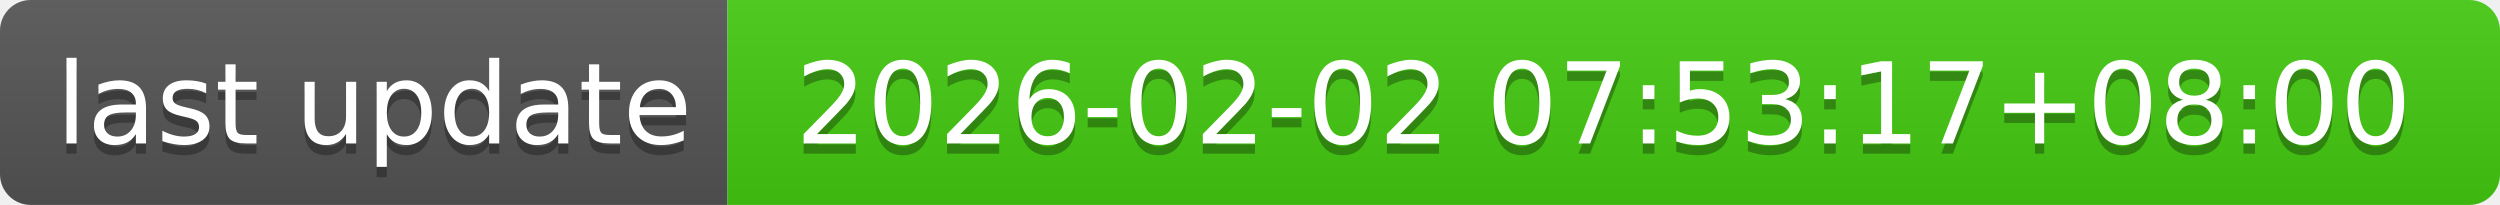
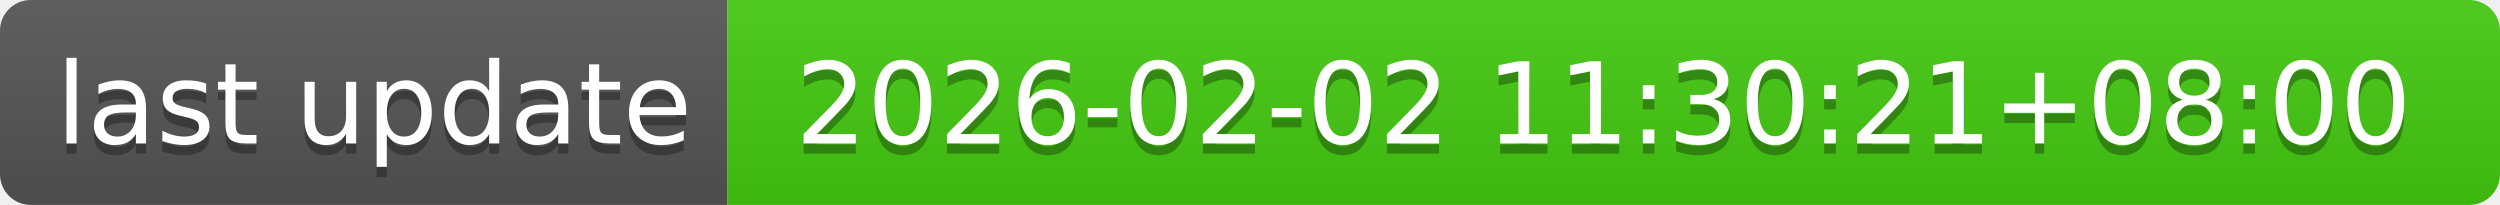
- <svg xmlns="http://www.w3.org/2000/svg" width="244" height="20" role="img" aria-label="last update: 2026-02-02 07:53:17+08:00">
+ <svg xmlns="http://www.w3.org/2000/svg" width="244" height="20" role="img" aria-label="last update: 2026-02-02 11:30:21+08:00">
  <linearGradient id="s" x2="0" y2="100%">
    <stop offset="0" stop-color="#bbb" stop-opacity=".1" />
    <stop offset="1" stop-opacity=".1" />
  </linearGradient>
  <clipPath id="r">
    <rect width="244" height="20" rx="3" fill="#fff" />
  </clipPath>
  <g clip-path="url(#r)">
    <rect width="71" height="20" fill="#555" />
    <rect x="71" width="173" height="20" fill="#4c1" />
    <rect width="244" height="20" fill="url(#s)" />
  </g>
  <g fill="#fff" text-anchor="middle" font-family="Verdana,Geneva,DejaVu Sans,sans-serif" text-rendering="geometricPrecision" font-size="110">
    <text aria-hidden="true" x="365" y="150" fill="#010101" fill-opacity=".3" transform="scale(.1)" textLength="610">last update</text>
    <text x="365" y="140" transform="scale(.1)" fill="#fff" textLength="610">last update</text>
-     <text aria-hidden="true" x="1565" y="150" fill="#010101" fill-opacity=".3" transform="scale(.1)" textLength="1630">2026-02-02 07:53:17+08:00</text>
-     <text x="1565" y="140" transform="scale(.1)" fill="#fff" textLength="1630">2026-02-02 07:53:17+08:00</text>
+     <text aria-hidden="true" x="1565" y="150" fill="#010101" fill-opacity=".3" transform="scale(.1)" textLength="1630">2026-02-02 11:30:21+08:00</text>
+     <text x="1565" y="140" transform="scale(.1)" fill="#fff" textLength="1630">2026-02-02 11:30:21+08:00</text>
  </g>
</svg>
